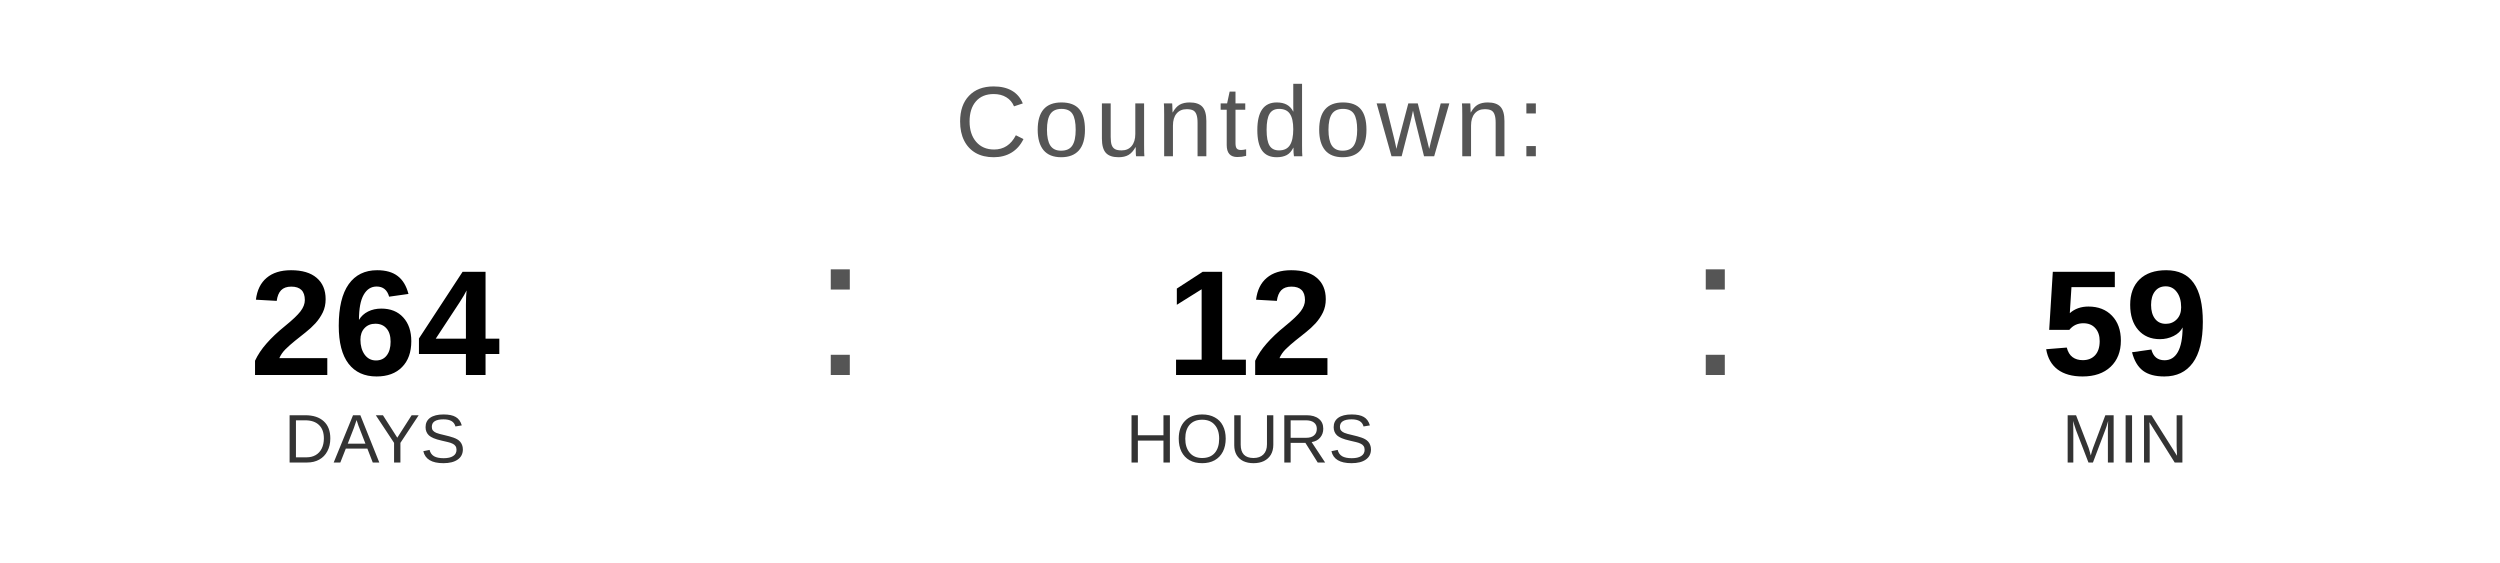
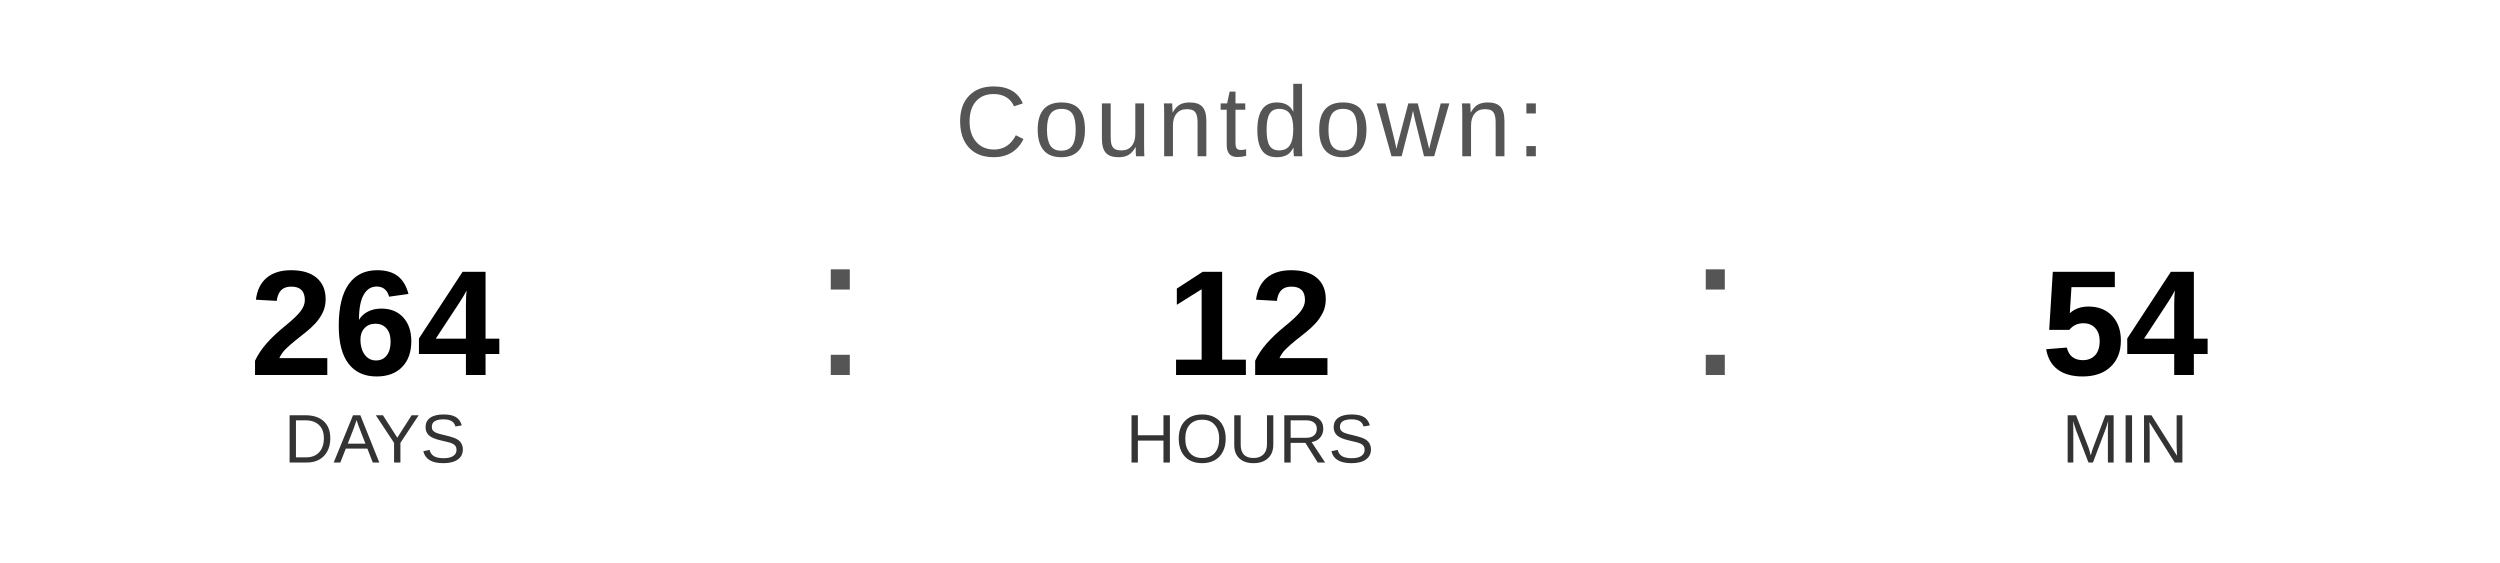
<svg xmlns="http://www.w3.org/2000/svg" width="400" height="90" viewBox="0 0 400 90">
  <text x="200" y="25" font-family="Arial, Helvetica, sans-serif" font-size="16" fill="#555555" text-anchor="middle" letter-spacing="1">
    Countdown:
  </text>
  <text x="60" y="60" font-family="Arial, Helvetica, sans-serif" font-size="24" font-weight="bold" fill="#000000" text-anchor="middle">264</text>
  <text x="60" y="74" font-family="Arial, Helvetica, sans-serif" font-size="11" fill="#333333" text-anchor="middle">DAYS</text>
  <text x="130" y="60" font-family="Arial, sans-serif" font-size="32" fill="#555555">:</text>
  <text x="200" y="60" font-family="Arial, Helvetica, sans-serif" font-size="24" font-weight="bold" fill="#000000" text-anchor="middle">12</text>
  <text x="200" y="74" font-family="Arial, Helvetica, sans-serif" font-size="11" fill="#333333" text-anchor="middle">HOURS</text>
  <text x="270" y="60" font-family="Arial, sans-serif" font-size="32" fill="#555555">:</text>
-   <text x="340" y="60" font-family="Arial, Helvetica, sans-serif" font-size="24" font-weight="bold" fill="#000000" text-anchor="middle">59</text>
+   <text x="340" y="60" font-family="Arial, Helvetica, sans-serif" font-size="24" font-weight="bold" fill="#000000" text-anchor="middle">54</text>
  <text x="340" y="74" font-family="Arial, Helvetica, sans-serif" font-size="11" fill="#333333" text-anchor="middle">MIN</text>
</svg>
